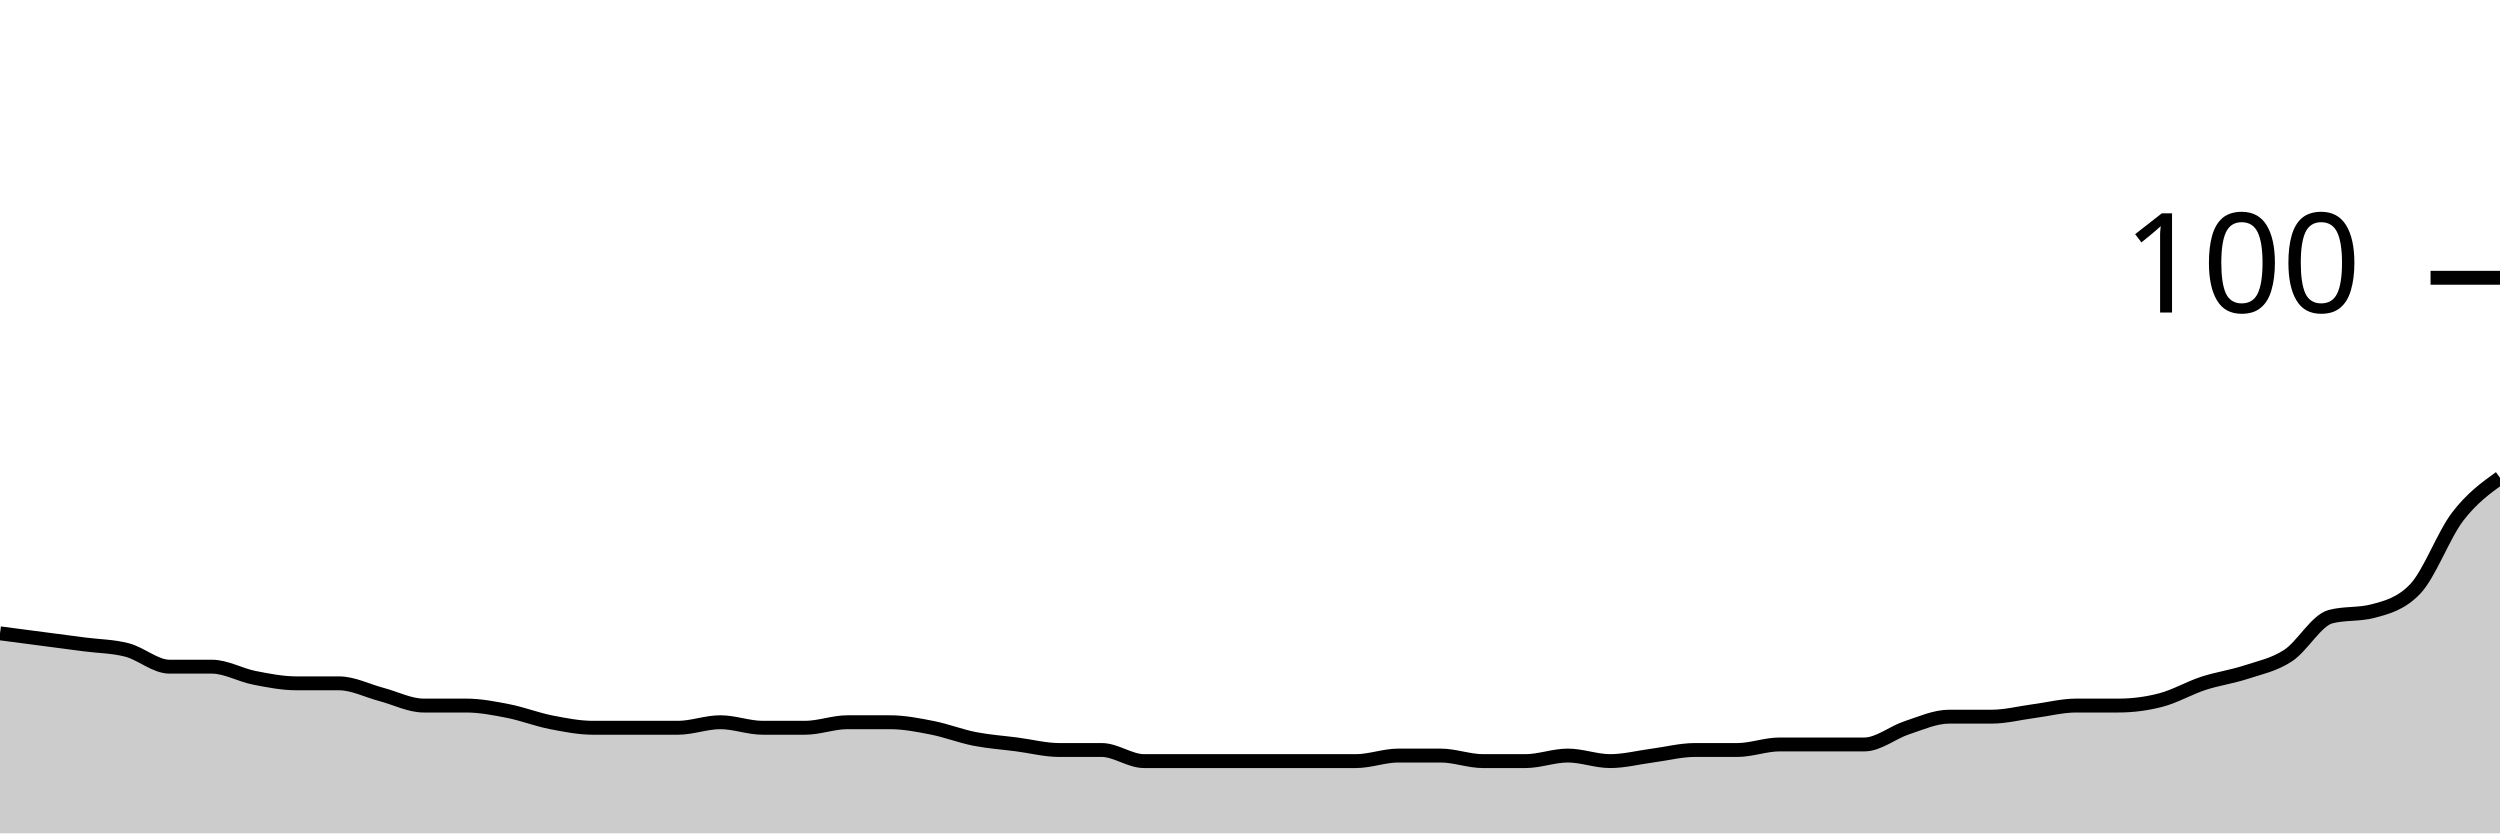
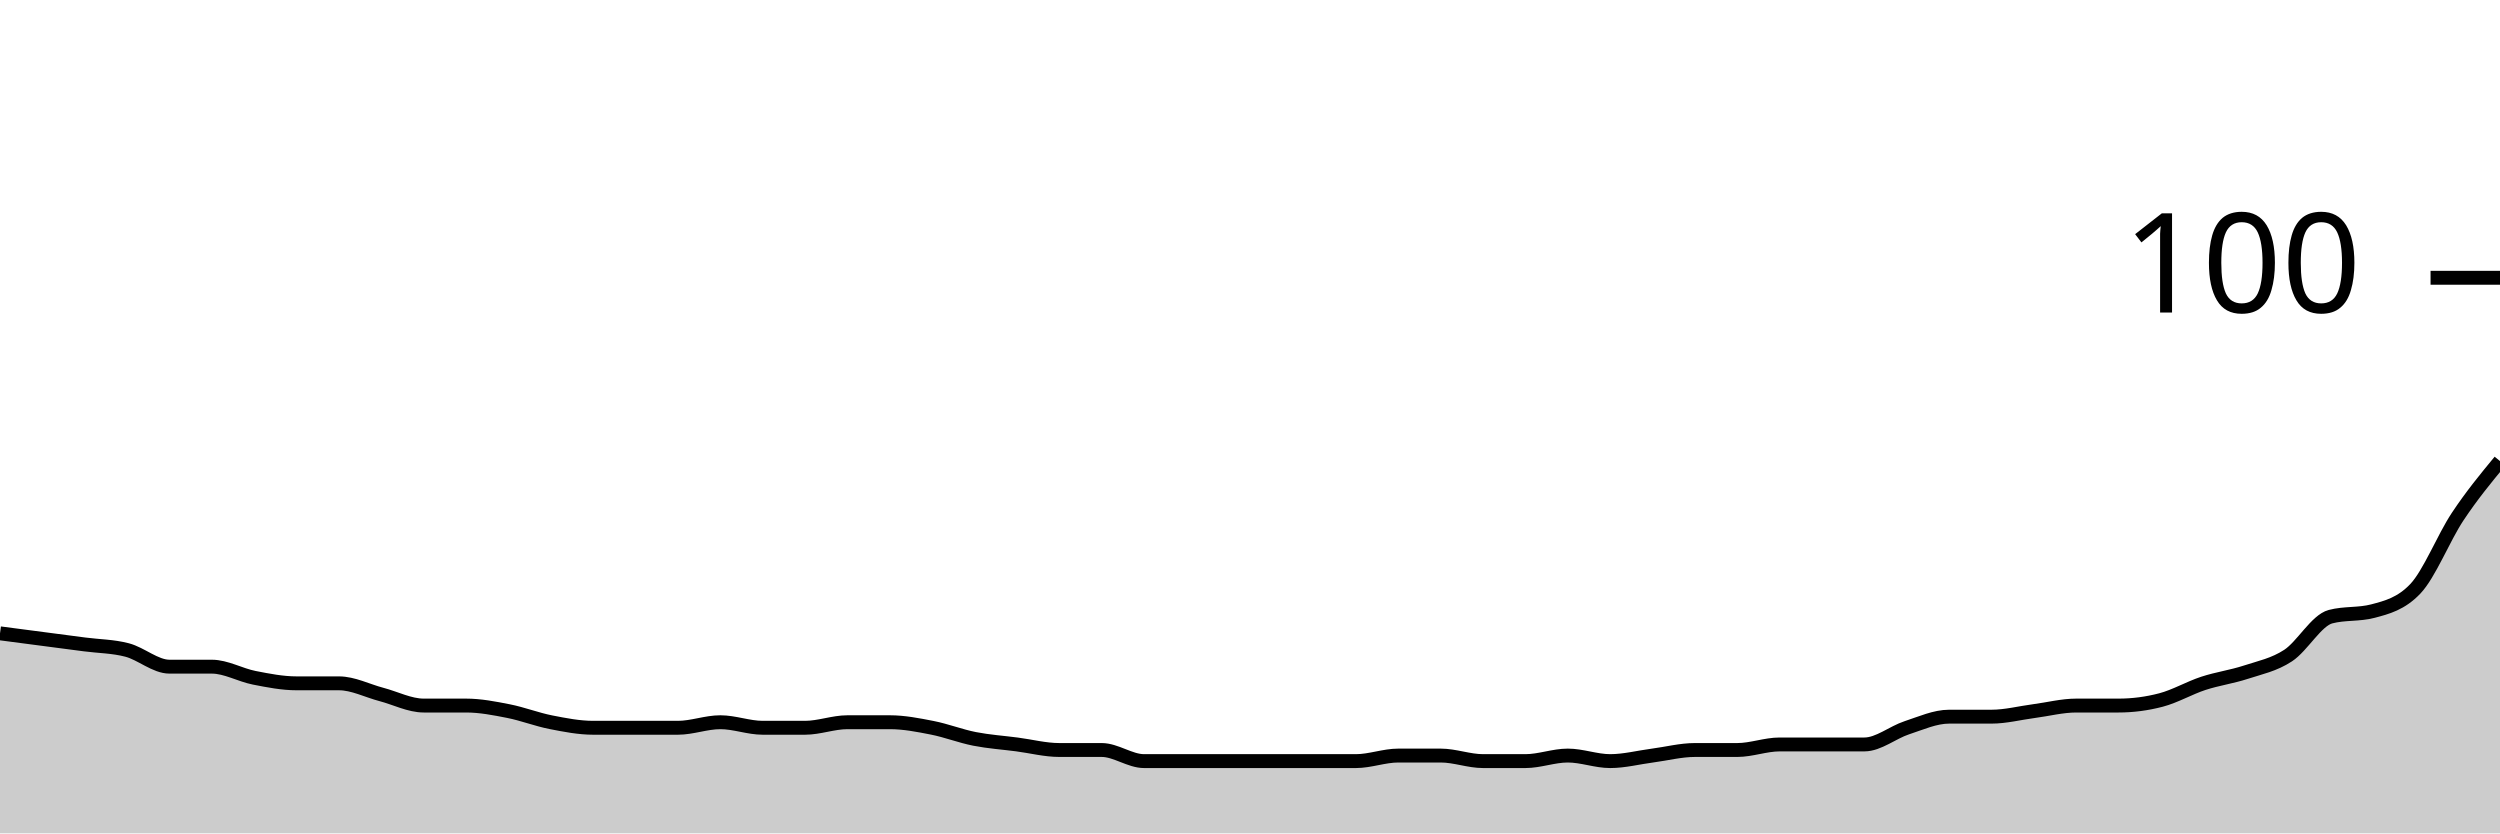
<svg xmlns="http://www.w3.org/2000/svg" viewBox="0 0 180 60">
  <g transform="translate(0,20)">
-     <path class="area" fill="rgba(0, 0, 0, 0.2)" d="M0,25.6C1.017,25.733,2.034,25.867,3.051,26C4.068,26.133,5.085,26.267,6.102,26.4C7.119,26.533,8.136,26.533,9.153,26.8C10.169,27.067,11.186,28,12.203,28C13.22,28,14.237,28,15.254,28C16.271,28,17.288,28.6,18.305,28.8C19.322,29,20.339,29.2,21.356,29.2C22.373,29.2,23.39,29.2,24.407,29.2C25.424,29.2,26.441,29.733,27.458,30C28.475,30.267,29.492,30.8,30.508,30.8C31.525,30.8,32.542,30.8,33.559,30.8C34.576,30.8,35.593,31,36.61,31.2C37.627,31.4,38.644,31.8,39.661,32C40.678,32.2,41.695,32.4,42.712,32.4C43.729,32.4,44.746,32.4,45.763,32.4C46.78,32.4,47.797,32.4,48.814,32.4C49.831,32.4,50.847,32,51.864,32C52.881,32,53.898,32.4,54.915,32.4C55.932,32.4,56.949,32.4,57.966,32.4C58.983,32.4,60,32,61.017,32C62.034,32,63.051,32,64.068,32C65.085,32,66.102,32.2,67.119,32.4C68.136,32.6,69.153,33,70.169,33.2C71.186,33.4,72.203,33.467,73.22,33.6C74.237,33.733,75.254,34,76.271,34C77.288,34,78.305,34,79.322,34C80.339,34,81.356,34.8,82.373,34.8C83.39,34.8,84.407,34.8,85.424,34.8C86.441,34.8,87.458,34.8,88.475,34.8C89.492,34.8,90.508,34.8,91.525,34.8C92.542,34.8,93.559,34.8,94.576,34.8C95.593,34.8,96.61,34.8,97.627,34.8C98.644,34.8,99.661,34.4,100.678,34.4C101.695,34.4,102.712,34.4,103.729,34.4C104.746,34.4,105.763,34.8,106.78,34.8C107.797,34.8,108.814,34.8,109.831,34.8C110.847,34.8,111.864,34.4,112.881,34.4C113.898,34.4,114.915,34.8,115.932,34.8C116.949,34.8,117.966,34.533,118.983,34.4C120,34.267,121.017,34,122.034,34C123.051,34,124.068,34,125.085,34C126.102,34,127.119,33.6,128.136,33.6C129.153,33.6,130.169,33.6,131.186,33.6C132.203,33.6,133.22,33.6,134.237,33.6C135.254,33.6,136.271,32.733,137.288,32.4C138.305,32.067,139.322,31.6,140.339,31.6C141.356,31.6,142.373,31.6,143.39,31.6C144.407,31.6,145.424,31.333,146.441,31.2C147.458,31.067,148.475,30.8,149.492,30.8C150.508,30.8,151.525,30.8,152.542,30.8C153.559,30.8,154.576,30.667,155.593,30.4C156.61,30.133,157.627,29.533,158.644,29.2C159.661,28.867,160.678,28.733,161.695,28.4C162.712,28.067,163.729,27.867,164.746,27.2C165.763,26.533,166.78,24.667,167.797,24.4C168.814,24.133,169.831,24.267,170.847,24C171.864,23.733,172.881,23.467,173.898,22.4C174.915,21.333,175.932,18.533,176.949,17.2C177.966,15.867,178.983,15.133,180,14.4L180,40C178.983,40,177.966,40,176.949,40C175.932,40,174.915,40,173.898,40C172.881,40,171.864,40,170.847,40C169.831,40,168.814,40,167.797,40C166.78,40,165.763,40,164.746,40C163.729,40,162.712,40,161.695,40C160.678,40,159.661,40,158.644,40C157.627,40,156.61,40,155.593,40C154.576,40,153.559,40,152.542,40C151.525,40,150.508,40,149.492,40C148.475,40,147.458,40,146.441,40C145.424,40,144.407,40,143.39,40C142.373,40,141.356,40,140.339,40C139.322,40,138.305,40,137.288,40C136.271,40,135.254,40,134.237,40C133.22,40,132.203,40,131.186,40C130.169,40,129.153,40,128.136,40C127.119,40,126.102,40,125.085,40C124.068,40,123.051,40,122.034,40C121.017,40,120,40,118.983,40C117.966,40,116.949,40,115.932,40C114.915,40,113.898,40,112.881,40C111.864,40,110.847,40,109.831,40C108.814,40,107.797,40,106.78,40C105.763,40,104.746,40,103.729,40C102.712,40,101.695,40,100.678,40C99.661,40,98.644,40,97.627,40C96.61,40,95.593,40,94.576,40C93.559,40,92.542,40,91.525,40C90.508,40,89.492,40,88.475,40C87.458,40,86.441,40,85.424,40C84.407,40,83.39,40,82.373,40C81.356,40,80.339,40,79.322,40C78.305,40,77.288,40,76.271,40C75.254,40,74.237,40,73.22,40C72.203,40,71.186,40,70.169,40C69.153,40,68.136,40,67.119,40C66.102,40,65.085,40,64.068,40C63.051,40,62.034,40,61.017,40C60,40,58.983,40,57.966,40C56.949,40,55.932,40,54.915,40C53.898,40,52.881,40,51.864,40C50.847,40,49.831,40,48.814,40C47.797,40,46.78,40,45.763,40C44.746,40,43.729,40,42.712,40C41.695,40,40.678,40,39.661,40C38.644,40,37.627,40,36.61,40C35.593,40,34.576,40,33.559,40C32.542,40,31.525,40,30.508,40C29.492,40,28.475,40,27.458,40C26.441,40,25.424,40,24.407,40C23.39,40,22.373,40,21.356,40C20.339,40,19.322,40,18.305,40C17.288,40,16.271,40,15.254,40C14.237,40,13.22,40,12.203,40C11.186,40,10.169,40,9.153,40C8.136,40,7.119,40,6.102,40C5.085,40,4.068,40,3.051,40C2.034,40,1.017,40,0,40Z" />
-     <path class="line" stroke="black" fill="none" d="M0,25.6C1.017,25.733,2.034,25.867,3.051,26C4.068,26.133,5.085,26.267,6.102,26.4C7.119,26.533,8.136,26.533,9.153,26.8C10.169,27.067,11.186,28,12.203,28C13.22,28,14.237,28,15.254,28C16.271,28,17.288,28.6,18.305,28.8C19.322,29,20.339,29.2,21.356,29.2C22.373,29.2,23.39,29.2,24.407,29.2C25.424,29.2,26.441,29.733,27.458,30C28.475,30.267,29.492,30.8,30.508,30.8C31.525,30.8,32.542,30.8,33.559,30.8C34.576,30.8,35.593,31,36.61,31.2C37.627,31.4,38.644,31.8,39.661,32C40.678,32.2,41.695,32.4,42.712,32.4C43.729,32.4,44.746,32.4,45.763,32.4C46.78,32.4,47.797,32.4,48.814,32.4C49.831,32.4,50.847,32,51.864,32C52.881,32,53.898,32.4,54.915,32.4C55.932,32.4,56.949,32.4,57.966,32.4C58.983,32.4,60,32,61.017,32C62.034,32,63.051,32,64.068,32C65.085,32,66.102,32.2,67.119,32.4C68.136,32.6,69.153,33,70.169,33.2C71.186,33.4,72.203,33.467,73.22,33.6C74.237,33.733,75.254,34,76.271,34C77.288,34,78.305,34,79.322,34C80.339,34,81.356,34.8,82.373,34.8C83.39,34.8,84.407,34.8,85.424,34.8C86.441,34.8,87.458,34.8,88.475,34.8C89.492,34.8,90.508,34.8,91.525,34.8C92.542,34.8,93.559,34.8,94.576,34.8C95.593,34.8,96.61,34.8,97.627,34.8C98.644,34.8,99.661,34.4,100.678,34.4C101.695,34.4,102.712,34.4,103.729,34.4C104.746,34.4,105.763,34.8,106.78,34.8C107.797,34.8,108.814,34.8,109.831,34.8C110.847,34.8,111.864,34.4,112.881,34.4C113.898,34.4,114.915,34.8,115.932,34.8C116.949,34.8,117.966,34.533,118.983,34.4C120,34.267,121.017,34,122.034,34C123.051,34,124.068,34,125.085,34C126.102,34,127.119,33.6,128.136,33.6C129.153,33.6,130.169,33.6,131.186,33.6C132.203,33.6,133.22,33.6,134.237,33.6C135.254,33.6,136.271,32.733,137.288,32.4C138.305,32.067,139.322,31.6,140.339,31.6C141.356,31.6,142.373,31.6,143.39,31.6C144.407,31.6,145.424,31.333,146.441,31.2C147.458,31.067,148.475,30.8,149.492,30.8C150.508,30.8,151.525,30.8,152.542,30.8C153.559,30.8,154.576,30.667,155.593,30.4C156.61,30.133,157.627,29.533,158.644,29.2C159.661,28.867,160.678,28.733,161.695,28.4C162.712,28.067,163.729,27.867,164.746,27.2C165.763,26.533,166.78,24.667,167.797,24.4C168.814,24.133,169.831,24.267,170.847,24C171.864,23.733,172.881,23.467,173.898,22.4C174.915,21.333,175.932,18.533,176.949,17.2C177.966,15.867,178.983,15.133,180,14.4" />
+     <path class="area" fill="rgba(0, 0, 0, 0.2)" d="M0,25.6C1.017,25.733,2.034,25.867,3.051,26C4.068,26.133,5.085,26.267,6.102,26.4C7.119,26.533,8.136,26.533,9.153,26.8C10.169,27.067,11.186,28,12.203,28C13.22,28,14.237,28,15.254,28C16.271,28,17.288,28.6,18.305,28.8C19.322,29,20.339,29.2,21.356,29.2C22.373,29.2,23.39,29.2,24.407,29.2C25.424,29.2,26.441,29.733,27.458,30C28.475,30.267,29.492,30.8,30.508,30.8C31.525,30.8,32.542,30.8,33.559,30.8C34.576,30.8,35.593,31,36.61,31.2C37.627,31.4,38.644,31.8,39.661,32C40.678,32.2,41.695,32.4,42.712,32.4C43.729,32.4,44.746,32.4,45.763,32.4C46.78,32.4,47.797,32.4,48.814,32.4C49.831,32.4,50.847,32,51.864,32C52.881,32,53.898,32.4,54.915,32.4C55.932,32.4,56.949,32.4,57.966,32.4C58.983,32.4,60,32,61.017,32C62.034,32,63.051,32,64.068,32C65.085,32,66.102,32.2,67.119,32.4C68.136,32.6,69.153,33,70.169,33.2C71.186,33.4,72.203,33.467,73.22,33.6C74.237,33.733,75.254,34,76.271,34C77.288,34,78.305,34,79.322,34C80.339,34,81.356,34.8,82.373,34.8C83.39,34.8,84.407,34.8,85.424,34.8C86.441,34.8,87.458,34.8,88.475,34.8C89.492,34.8,90.508,34.8,91.525,34.8C92.542,34.8,93.559,34.8,94.576,34.8C95.593,34.8,96.61,34.8,97.627,34.8C98.644,34.8,99.661,34.4,100.678,34.4C101.695,34.4,102.712,34.4,103.729,34.4C104.746,34.4,105.763,34.8,106.78,34.8C107.797,34.8,108.814,34.8,109.831,34.8C110.847,34.8,111.864,34.4,112.881,34.4C113.898,34.4,114.915,34.8,115.932,34.8C116.949,34.8,117.966,34.533,118.983,34.4C120,34.267,121.017,34,122.034,34C123.051,34,124.068,34,125.085,34C126.102,34,127.119,33.6,128.136,33.6C129.153,33.6,130.169,33.6,131.186,33.6C132.203,33.6,133.22,33.6,134.237,33.6C135.254,33.6,136.271,32.733,137.288,32.4C138.305,32.067,139.322,31.6,140.339,31.6C141.356,31.6,142.373,31.6,143.39,31.6C144.407,31.6,145.424,31.333,146.441,31.2C147.458,31.067,148.475,30.8,149.492,30.8C150.508,30.8,151.525,30.8,152.542,30.8C153.559,30.8,154.576,30.667,155.593,30.4C156.61,30.133,157.627,29.533,158.644,29.2C159.661,28.867,160.678,28.733,161.695,28.4C162.712,28.067,163.729,27.867,164.746,27.2C165.763,26.533,166.78,24.667,167.797,24.4C168.814,24.133,169.831,24.267,170.847,24C171.864,23.733,172.881,23.467,173.898,22.4C174.915,21.333,175.932,18.733,176.949,17.2C177.966,15.667,178.983,14.433,180,13.2L180,40C178.983,40,177.966,40,176.949,40C175.932,40,174.915,40,173.898,40C172.881,40,171.864,40,170.847,40C169.831,40,168.814,40,167.797,40C166.78,40,165.763,40,164.746,40C163.729,40,162.712,40,161.695,40C160.678,40,159.661,40,158.644,40C157.627,40,156.61,40,155.593,40C154.576,40,153.559,40,152.542,40C151.525,40,150.508,40,149.492,40C148.475,40,147.458,40,146.441,40C145.424,40,144.407,40,143.39,40C142.373,40,141.356,40,140.339,40C139.322,40,138.305,40,137.288,40C136.271,40,135.254,40,134.237,40C133.22,40,132.203,40,131.186,40C130.169,40,129.153,40,128.136,40C127.119,40,126.102,40,125.085,40C124.068,40,123.051,40,122.034,40C121.017,40,120,40,118.983,40C117.966,40,116.949,40,115.932,40C114.915,40,113.898,40,112.881,40C111.864,40,110.847,40,109.831,40C108.814,40,107.797,40,106.78,40C105.763,40,104.746,40,103.729,40C102.712,40,101.695,40,100.678,40C99.661,40,98.644,40,97.627,40C96.61,40,95.593,40,94.576,40C93.559,40,92.542,40,91.525,40C90.508,40,89.492,40,88.475,40C87.458,40,86.441,40,85.424,40C84.407,40,83.39,40,82.373,40C81.356,40,80.339,40,79.322,40C78.305,40,77.288,40,76.271,40C75.254,40,74.237,40,73.22,40C72.203,40,71.186,40,70.169,40C69.153,40,68.136,40,67.119,40C66.102,40,65.085,40,64.068,40C63.051,40,62.034,40,61.017,40C60,40,58.983,40,57.966,40C56.949,40,55.932,40,54.915,40C53.898,40,52.881,40,51.864,40C50.847,40,49.831,40,48.814,40C47.797,40,46.78,40,45.763,40C44.746,40,43.729,40,42.712,40C41.695,40,40.678,40,39.661,40C38.644,40,37.627,40,36.61,40C35.593,40,34.576,40,33.559,40C32.542,40,31.525,40,30.508,40C29.492,40,28.475,40,27.458,40C26.441,40,25.424,40,24.407,40C23.39,40,22.373,40,21.356,40C20.339,40,19.322,40,18.305,40C17.288,40,16.271,40,15.254,40C14.237,40,13.22,40,12.203,40C11.186,40,10.169,40,9.153,40C8.136,40,7.119,40,6.102,40C5.085,40,4.068,40,3.051,40C2.034,40,1.017,40,0,40Z" />
+     <path class="line" stroke="black" fill="none" d="M0,25.6C1.017,25.733,2.034,25.867,3.051,26C4.068,26.133,5.085,26.267,6.102,26.4C7.119,26.533,8.136,26.533,9.153,26.8C10.169,27.067,11.186,28,12.203,28C13.22,28,14.237,28,15.254,28C16.271,28,17.288,28.6,18.305,28.8C19.322,29,20.339,29.2,21.356,29.2C22.373,29.2,23.39,29.2,24.407,29.2C25.424,29.2,26.441,29.733,27.458,30C28.475,30.267,29.492,30.8,30.508,30.8C31.525,30.8,32.542,30.8,33.559,30.8C34.576,30.8,35.593,31,36.61,31.2C37.627,31.4,38.644,31.8,39.661,32C40.678,32.2,41.695,32.4,42.712,32.4C43.729,32.4,44.746,32.4,45.763,32.4C46.78,32.4,47.797,32.4,48.814,32.4C49.831,32.4,50.847,32,51.864,32C52.881,32,53.898,32.4,54.915,32.4C55.932,32.4,56.949,32.4,57.966,32.4C58.983,32.4,60,32,61.017,32C62.034,32,63.051,32,64.068,32C65.085,32,66.102,32.2,67.119,32.4C68.136,32.6,69.153,33,70.169,33.2C71.186,33.4,72.203,33.467,73.22,33.6C74.237,33.733,75.254,34,76.271,34C77.288,34,78.305,34,79.322,34C80.339,34,81.356,34.8,82.373,34.8C83.39,34.8,84.407,34.8,85.424,34.8C86.441,34.8,87.458,34.8,88.475,34.8C89.492,34.8,90.508,34.8,91.525,34.8C92.542,34.8,93.559,34.8,94.576,34.8C95.593,34.8,96.61,34.8,97.627,34.8C98.644,34.8,99.661,34.4,100.678,34.4C101.695,34.4,102.712,34.4,103.729,34.4C104.746,34.4,105.763,34.8,106.78,34.8C107.797,34.8,108.814,34.8,109.831,34.8C110.847,34.8,111.864,34.4,112.881,34.4C113.898,34.4,114.915,34.8,115.932,34.8C116.949,34.8,117.966,34.533,118.983,34.4C120,34.267,121.017,34,122.034,34C123.051,34,124.068,34,125.085,34C126.102,34,127.119,33.6,128.136,33.6C129.153,33.6,130.169,33.6,131.186,33.6C132.203,33.6,133.22,33.6,134.237,33.6C135.254,33.6,136.271,32.733,137.288,32.4C138.305,32.067,139.322,31.6,140.339,31.6C141.356,31.6,142.373,31.6,143.39,31.6C144.407,31.6,145.424,31.333,146.441,31.2C147.458,31.067,148.475,30.8,149.492,30.8C150.508,30.8,151.525,30.8,152.542,30.8C153.559,30.8,154.576,30.667,155.593,30.4C156.61,30.133,157.627,29.533,158.644,29.2C159.661,28.867,160.678,28.733,161.695,28.4C162.712,28.067,163.729,27.867,164.746,27.2C165.763,26.533,166.78,24.667,167.797,24.4C168.814,24.133,169.831,24.267,170.847,24C171.864,23.733,172.881,23.467,173.898,22.4C174.915,21.333,175.932,18.733,176.949,17.2C177.966,15.667,178.983,14.433,180,13.2" />
    <path class="axis-ceiling" stroke-width="1" stroke="black" fill="none" d="M175,0L180,0" />
    <text class="axis-ceiling-label" font-family="sans-serif" text-anchor="end" font-size="10px" x="170" y="2.5">100</text>
  </g>
</svg>
